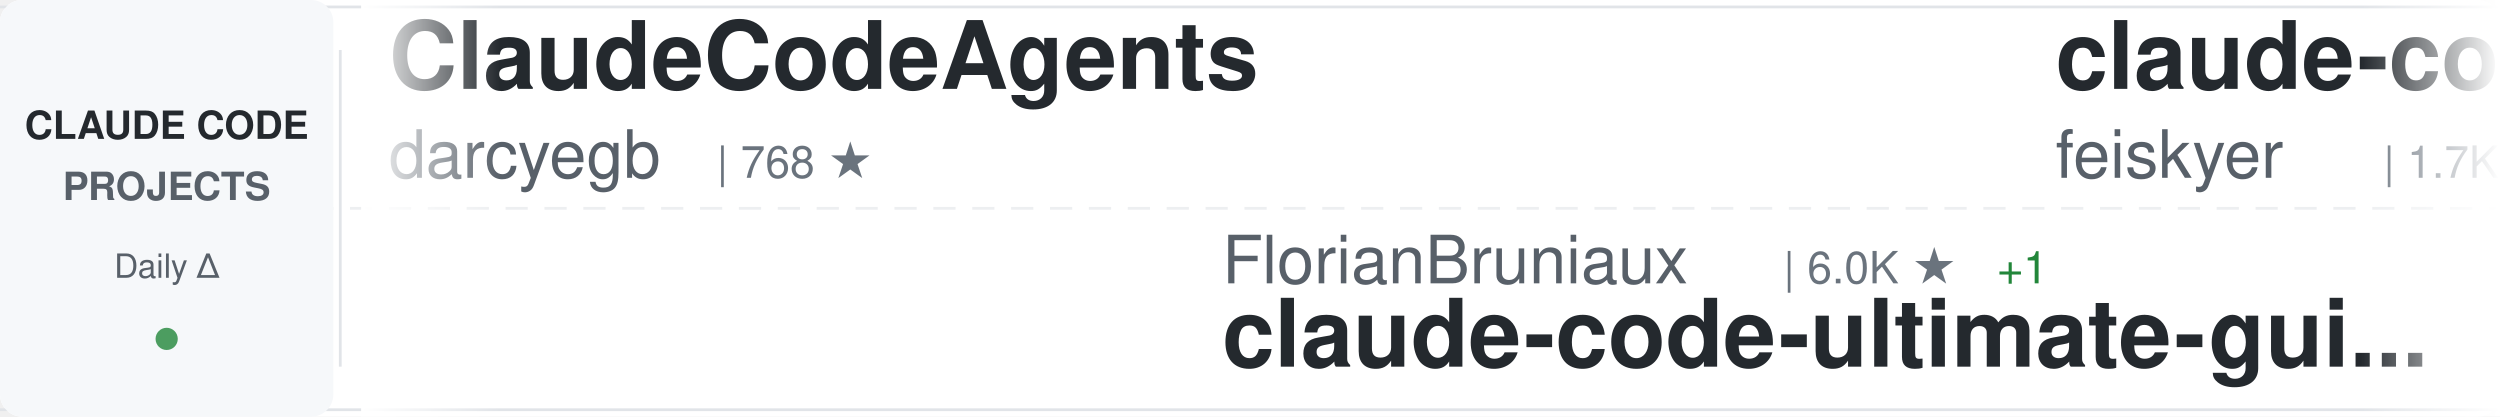
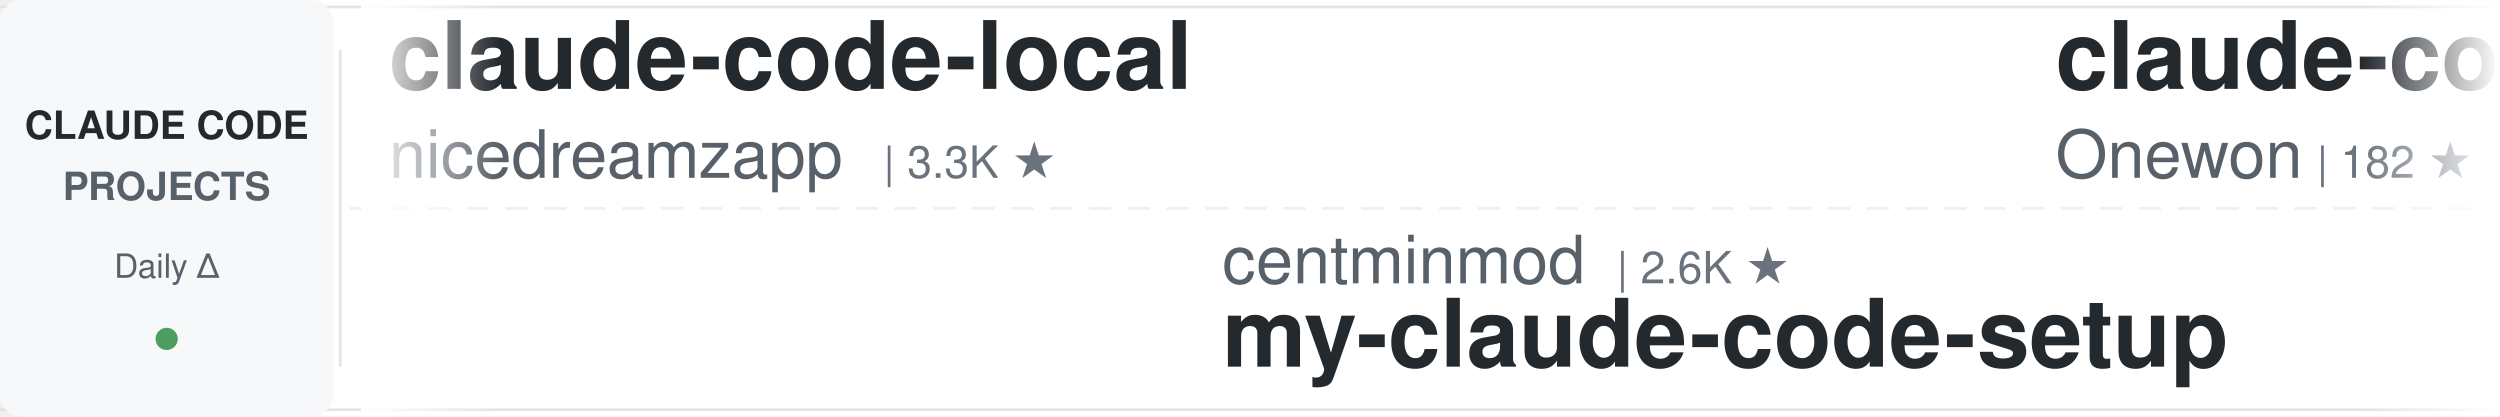
<svg xmlns="http://www.w3.org/2000/svg" width="900" height="150">
  <defs>
    <linearGradient id="awesomeLeftFade" x1="0%" y1="0%" x2="100%" y2="0%">
      <stop offset="0%" style="stop-color:#ffffff;stop-opacity:1" />
      <stop offset="100%" style="stop-color:#ffffff;stop-opacity:0" />
    </linearGradient>
    <linearGradient id="awesomeRightFade" x1="0%" y1="0%" x2="100%" y2="0%">
      <stop offset="0%" style="stop-color:#ffffff;stop-opacity:0" />
      <stop offset="100%" style="stop-color:#ffffff;stop-opacity:1" />
    </linearGradient>
  </defs>
  <rect width="900" height="150" fill="#ffffff" rx="8" />
  <rect x="0" y="2" width="900" height="1" fill="#e1e4e8" />
  <rect x="0" y="147" width="900" height="1" fill="#e1e4e8" />
  <line x1="0" y1="75" x2="900" y2="75" stroke="#e1e4e8" stroke-width="1" stroke-dasharray="8 6" opacity="0.6" />
  <rect x="0" y="0" width="120" height="150" fill="#f6f8fa" rx="8" />
  <text x="60" y="50" font-family="-apple-system, BlinkMacSystemFont, 'Segoe UI', Helvetica, Arial, sans-serif" font-size="14" font-weight="600" fill="#24292e" text-anchor="middle">CLAUDE CODE</text>
  <text x="60" y="72" font-family="-apple-system, BlinkMacSystemFont, 'Segoe UI', Helvetica, Arial, sans-serif" font-size="14" font-weight="600" fill="#586069" text-anchor="middle">PROJECTS</text>
  <text x="60" y="100" font-family="-apple-system, BlinkMacSystemFont, 'Segoe UI', Helvetica, Arial, sans-serif" font-size="12" font-weight="500" fill="#586069" text-anchor="middle">Daily Δ</text>
  <circle cx="60" cy="122" r="4" fill="#22863a" opacity="0.8" />
  <rect x="122" y="18" width="1" height="114" fill="#e1e4e8" />
  <clipPath id="awesomeTickerClip">
    <rect x="130" y="0" width="770" height="150" />
  </clipPath>
  <g clip-path="url(#awesomeTickerClip)">
    <g id="awesomeTickerItems">
      <animateTransform attributeName="transform" attributeType="XML" type="translate" from="0 0" to="-3000 0" dur="54s" repeatCount="indefinite" />
      <g transform="translate(0, 0)">
-         <text x="140" y="32" font-family="-apple-system, BlinkMacSystemFont, 'Segoe UI', Helvetica, Arial, sans-serif" font-size="34" font-weight="600" fill="#24292e">ClaudeCodeAgents</text>
-         <text x="140" y="64" font-family="-apple-system, BlinkMacSystemFont, 'Segoe UI', Helvetica, Arial, sans-serif" font-size="24" font-weight="400" fill="#586069">darcyegb</text>
-         <text x="258" y="64" font-family="-apple-system, BlinkMacSystemFont, 'Segoe UI', Helvetica, Arial, sans-serif" font-size="16" font-weight="500" fill="#6a737d">| 768 ★</text>
+         <text x="140" y="32" font-family="-apple-system, BlinkMacSystemFont, 'Segoe UI', Helvetica, Arial, sans-serif" font-size="34" font-weight="600" fill="#24292e">claude-code-local</text>
+         <text x="140" y="64" font-family="-apple-system, BlinkMacSystemFont, 'Segoe UI', Helvetica, Arial, sans-serif" font-size="24" font-weight="400" fill="#586069">nicedreamzapp</text>
+         <text x="318" y="64" font-family="-apple-system, BlinkMacSystemFont, 'Segoe UI', Helvetica, Arial, sans-serif" font-size="16" font-weight="500" fill="#6a737d">| 3.3K ★</text>
      </g>
      <g transform="translate(300, 0)">
-         <text x="140" y="102" font-family="-apple-system, BlinkMacSystemFont, 'Segoe UI', Helvetica, Arial, sans-serif" font-size="24" font-weight="400" fill="#586069">FlorianBruniaux</text>
-         <text x="342" y="102" font-family="-apple-system, BlinkMacSystemFont, 'Segoe UI', Helvetica, Arial, sans-serif" font-size="16" font-weight="500" fill="#6a737d">| 6.0K ★</text>
-         <text x="419" y="102" font-family="-apple-system, BlinkMacSystemFont, 'Segoe UI', Helvetica, Arial, sans-serif" font-size="16" font-weight="500" fill="#22863a"> +1</text>
-         <text x="140" y="132" font-family="-apple-system, BlinkMacSystemFont, 'Segoe UI', Helvetica, Arial, sans-serif" font-size="34" font-weight="600" fill="#24292e">claude-code-ultimate-gui...</text>
+         <text x="140" y="102" font-family="-apple-system, BlinkMacSystemFont, 'Segoe UI', Helvetica, Arial, sans-serif" font-size="24" font-weight="400" fill="#586069">centminmod</text>
+         <text x="282" y="102" font-family="-apple-system, BlinkMacSystemFont, 'Segoe UI', Helvetica, Arial, sans-serif" font-size="16" font-weight="500" fill="#6a737d">| 2.6K ★</text>
+         <text x="140" y="132" font-family="-apple-system, BlinkMacSystemFont, 'Segoe UI', Helvetica, Arial, sans-serif" font-size="34" font-weight="600" fill="#24292e">my-claude-code-setup</text>
      </g>
      <g transform="translate(600, 0)">
-         <text x="140" y="32" font-family="-apple-system, BlinkMacSystemFont, 'Segoe UI', Helvetica, Arial, sans-serif" font-size="34" font-weight="600" fill="#24292e">claude-code-settings</text>
-         <text x="140" y="64" font-family="-apple-system, BlinkMacSystemFont, 'Segoe UI', Helvetica, Arial, sans-serif" font-size="24" font-weight="400" fill="#586069">feiskyer</text>
-         <text x="258" y="64" font-family="-apple-system, BlinkMacSystemFont, 'Segoe UI', Helvetica, Arial, sans-serif" font-size="16" font-weight="500" fill="#6a737d">| 1.7K ★</text>
+         <text x="140" y="32" font-family="-apple-system, BlinkMacSystemFont, 'Segoe UI', Helvetica, Arial, sans-serif" font-size="34" font-weight="600" fill="#24292e">claude-code</text>
+         <text x="140" y="64" font-family="-apple-system, BlinkMacSystemFont, 'Segoe UI', Helvetica, Arial, sans-serif" font-size="24" font-weight="400" fill="#586069">Onewon</text>
+         <text x="234" y="64" font-family="-apple-system, BlinkMacSystemFont, 'Segoe UI', Helvetica, Arial, sans-serif" font-size="16" font-weight="500" fill="#6a737d">| 182 ★</text>
      </g>
      <g transform="translate(900, 0)">
-         <text x="140" y="102" font-family="-apple-system, BlinkMacSystemFont, 'Segoe UI', Helvetica, Arial, sans-serif" font-size="24" font-weight="400" fill="#586069">OrcaWhisper</text>
-         <text x="294" y="102" font-family="-apple-system, BlinkMacSystemFont, 'Segoe UI', Helvetica, Arial, sans-serif" font-size="16" font-weight="500" fill="#6a737d">| 101 ★</text>
-         <text x="140" y="132" font-family="-apple-system, BlinkMacSystemFont, 'Segoe UI', Helvetica, Arial, sans-serif" font-size="34" font-weight="600" fill="#24292e">Claude-Code</text>
+         <text x="140" y="102" font-family="-apple-system, BlinkMacSystemFont, 'Segoe UI', Helvetica, Arial, sans-serif" font-size="24" font-weight="400" fill="#586069">codeaashu</text>
+         <text x="270" y="102" font-family="-apple-system, BlinkMacSystemFont, 'Segoe UI', Helvetica, Arial, sans-serif" font-size="16" font-weight="500" fill="#6a737d">| 3.4K ★</text>
+         <text x="140" y="132" font-family="-apple-system, BlinkMacSystemFont, 'Segoe UI', Helvetica, Arial, sans-serif" font-size="34" font-weight="600" fill="#24292e">claude-code</text>
      </g>
      <g transform="translate(1200, 0)">
+         <text x="140" y="32" font-family="-apple-system, BlinkMacSystemFont, 'Segoe UI', Helvetica, Arial, sans-serif" font-size="34" font-weight="600" fill="#24292e">claude-code-spec-workflo...</text>
+         <text x="140" y="64" font-family="-apple-system, BlinkMacSystemFont, 'Segoe UI', Helvetica, Arial, sans-serif" font-size="24" font-weight="400" fill="#586069">Pimzino</text>
+         <text x="246" y="64" font-family="-apple-system, BlinkMacSystemFont, 'Segoe UI', Helvetica, Arial, sans-serif" font-size="16" font-weight="500" fill="#6a737d">| 3.9K ★</text>
+       </g>
+       <g transform="translate(1500, 0)">
+         <text x="140" y="102" font-family="-apple-system, BlinkMacSystemFont, 'Segoe UI', Helvetica, Arial, sans-serif" font-size="24" font-weight="400" fill="#586069">pedrohcgs</text>
+         <text x="270" y="102" font-family="-apple-system, BlinkMacSystemFont, 'Segoe UI', Helvetica, Arial, sans-serif" font-size="16" font-weight="500" fill="#6a737d">| 1.6K ★</text>
+         <text x="140" y="132" font-family="-apple-system, BlinkMacSystemFont, 'Segoe UI', Helvetica, Arial, sans-serif" font-size="34" font-weight="600" fill="#24292e">claude-code-my-workflow</text>
+       </g>
+       <g transform="translate(1800, 0)">
        <text x="140" y="32" font-family="-apple-system, BlinkMacSystemFont, 'Segoe UI', Helvetica, Arial, sans-serif" font-size="34" font-weight="600" fill="#24292e">claude-code-rust</text>
        <text x="140" y="64" font-family="-apple-system, BlinkMacSystemFont, 'Segoe UI', Helvetica, Arial, sans-serif" font-size="24" font-weight="400" fill="#586069">lorryjovens-hub</text>
        <text x="342" y="64" font-family="-apple-system, BlinkMacSystemFont, 'Segoe UI', Helvetica, Arial, sans-serif" font-size="16" font-weight="500" fill="#6a737d">| 1.7K ★</text>
      </g>
-       <g transform="translate(1500, 0)">
-         <text x="140" y="102" font-family="-apple-system, BlinkMacSystemFont, 'Segoe UI', Helvetica, Arial, sans-serif" font-size="24" font-weight="400" fill="#586069">codeaashu</text>
-         <text x="270" y="102" font-family="-apple-system, BlinkMacSystemFont, 'Segoe UI', Helvetica, Arial, sans-serif" font-size="16" font-weight="500" fill="#6a737d">| 3.4K ★</text>
-         <text x="347" y="102" font-family="-apple-system, BlinkMacSystemFont, 'Segoe UI', Helvetica, Arial, sans-serif" font-size="16" font-weight="500" fill="#22863a"> +1</text>
-         <text x="140" y="132" font-family="-apple-system, BlinkMacSystemFont, 'Segoe UI', Helvetica, Arial, sans-serif" font-size="34" font-weight="600" fill="#24292e">claude-code</text>
-       </g>
-       <g transform="translate(1800, 0)">
-         <text x="140" y="32" font-family="-apple-system, BlinkMacSystemFont, 'Segoe UI', Helvetica, Arial, sans-serif" font-size="34" font-weight="600" fill="#24292e">claude-code</text>
-         <text x="140" y="64" font-family="-apple-system, BlinkMacSystemFont, 'Segoe UI', Helvetica, Arial, sans-serif" font-size="24" font-weight="400" fill="#586069">tanbiralam</text>
-         <text x="282" y="64" font-family="-apple-system, BlinkMacSystemFont, 'Segoe UI', Helvetica, Arial, sans-serif" font-size="16" font-weight="500" fill="#6a737d">| 2.3K ★</text>
-       </g>
      <g transform="translate(2100, 0)">
-         <text x="140" y="102" font-family="-apple-system, BlinkMacSystemFont, 'Segoe UI', Helvetica, Arial, sans-serif" font-size="24" font-weight="400" fill="#586069">edmund-io</text>
-         <text x="270" y="102" font-family="-apple-system, BlinkMacSystemFont, 'Segoe UI', Helvetica, Arial, sans-serif" font-size="16" font-weight="500" fill="#6a737d">| 1.5K ★</text>
-         <text x="140" y="132" font-family="-apple-system, BlinkMacSystemFont, 'Segoe UI', Helvetica, Arial, sans-serif" font-size="34" font-weight="600" fill="#24292e">edmunds-claude-code</text>
+         <text x="140" y="102" font-family="-apple-system, BlinkMacSystemFont, 'Segoe UI', Helvetica, Arial, sans-serif" font-size="24" font-weight="400" fill="#586069">lintsinghua</text>
+         <text x="294" y="102" font-family="-apple-system, BlinkMacSystemFont, 'Segoe UI', Helvetica, Arial, sans-serif" font-size="16" font-weight="500" fill="#6a737d">| 4.3K ★</text>
+         <text x="140" y="132" font-family="-apple-system, BlinkMacSystemFont, 'Segoe UI', Helvetica, Arial, sans-serif" font-size="34" font-weight="600" fill="#24292e">claude-code-book</text>
      </g>
      <g transform="translate(2400, 0)">
+         <text x="140" y="32" font-family="-apple-system, BlinkMacSystemFont, 'Segoe UI', Helvetica, Arial, sans-serif" font-size="34" font-weight="600" fill="#24292e">edmunds-claude-code</text>
+         <text x="140" y="64" font-family="-apple-system, BlinkMacSystemFont, 'Segoe UI', Helvetica, Arial, sans-serif" font-size="24" font-weight="400" fill="#586069">edmund-io</text>
+         <text x="270" y="64" font-family="-apple-system, BlinkMacSystemFont, 'Segoe UI', Helvetica, Arial, sans-serif" font-size="16" font-weight="500" fill="#6a737d">| 1.5K ★</text>
+       </g>
+       <g transform="translate(2700, 0)">
+         <text x="140" y="102" font-family="-apple-system, BlinkMacSystemFont, 'Segoe UI', Helvetica, Arial, sans-serif" font-size="24" font-weight="400" fill="#586069">wanshuiyin</text>
+         <text x="282" y="102" font-family="-apple-system, BlinkMacSystemFont, 'Segoe UI', Helvetica, Arial, sans-serif" font-size="16" font-weight="500" fill="#6a737d">| 16.6K ★</text>
+         <text x="368" y="102" font-family="-apple-system, BlinkMacSystemFont, 'Segoe UI', Helvetica, Arial, sans-serif" font-size="16" font-weight="500" fill="#22863a"> +4</text>
+         <text x="140" y="132" font-family="-apple-system, BlinkMacSystemFont, 'Segoe UI', Helvetica, Arial, sans-serif" font-size="34" font-weight="600" fill="#24292e">Auto-claude-code-researc...</text>
+       </g>
+       <g transform="translate(3000, 0)">
+         <text x="140" y="32" font-family="-apple-system, BlinkMacSystemFont, 'Segoe UI', Helvetica, Arial, sans-serif" font-size="34" font-weight="600" fill="#24292e">claude-code-local</text>
+         <text x="140" y="64" font-family="-apple-system, BlinkMacSystemFont, 'Segoe UI', Helvetica, Arial, sans-serif" font-size="24" font-weight="400" fill="#586069">nicedreamzapp</text>
+         <text x="318" y="64" font-family="-apple-system, BlinkMacSystemFont, 'Segoe UI', Helvetica, Arial, sans-serif" font-size="16" font-weight="500" fill="#6a737d">| 3.3K ★</text>
+       </g>
+       <g transform="translate(3300, 0)">
+         <text x="140" y="102" font-family="-apple-system, BlinkMacSystemFont, 'Segoe UI', Helvetica, Arial, sans-serif" font-size="24" font-weight="400" fill="#586069">centminmod</text>
+         <text x="282" y="102" font-family="-apple-system, BlinkMacSystemFont, 'Segoe UI', Helvetica, Arial, sans-serif" font-size="16" font-weight="500" fill="#6a737d">| 2.6K ★</text>
+         <text x="140" y="132" font-family="-apple-system, BlinkMacSystemFont, 'Segoe UI', Helvetica, Arial, sans-serif" font-size="34" font-weight="600" fill="#24292e">my-claude-code-setup</text>
+       </g>
+       <g transform="translate(3600, 0)">
        <text x="140" y="32" font-family="-apple-system, BlinkMacSystemFont, 'Segoe UI', Helvetica, Arial, sans-serif" font-size="34" font-weight="600" fill="#24292e">claude-code</text>
        <text x="140" y="64" font-family="-apple-system, BlinkMacSystemFont, 'Segoe UI', Helvetica, Arial, sans-serif" font-size="24" font-weight="400" fill="#586069">Onewon</text>
        <text x="234" y="64" font-family="-apple-system, BlinkMacSystemFont, 'Segoe UI', Helvetica, Arial, sans-serif" font-size="16" font-weight="500" fill="#6a737d">| 182 ★</text>
      </g>
-       <g transform="translate(2700, 0)">
-         <text x="140" y="102" font-family="-apple-system, BlinkMacSystemFont, 'Segoe UI', Helvetica, Arial, sans-serif" font-size="24" font-weight="400" fill="#586069">pengchengneo</text>
-         <text x="306" y="102" font-family="-apple-system, BlinkMacSystemFont, 'Segoe UI', Helvetica, Arial, sans-serif" font-size="16" font-weight="500" fill="#6a737d">| 1.8K ★</text>
-         <text x="140" y="132" font-family="-apple-system, BlinkMacSystemFont, 'Segoe UI', Helvetica, Arial, sans-serif" font-size="34" font-weight="600" fill="#24292e">Claude-Code</text>
-       </g>
-       <g transform="translate(3000, 0)">
-         <text x="140" y="32" font-family="-apple-system, BlinkMacSystemFont, 'Segoe UI', Helvetica, Arial, sans-serif" font-size="34" font-weight="600" fill="#24292e">ClaudeCodeAgents</text>
-         <text x="140" y="64" font-family="-apple-system, BlinkMacSystemFont, 'Segoe UI', Helvetica, Arial, sans-serif" font-size="24" font-weight="400" fill="#586069">darcyegb</text>
-         <text x="258" y="64" font-family="-apple-system, BlinkMacSystemFont, 'Segoe UI', Helvetica, Arial, sans-serif" font-size="16" font-weight="500" fill="#6a737d">| 768 ★</text>
-       </g>
-       <g transform="translate(3300, 0)">
-         <text x="140" y="102" font-family="-apple-system, BlinkMacSystemFont, 'Segoe UI', Helvetica, Arial, sans-serif" font-size="24" font-weight="400" fill="#586069">FlorianBruniaux</text>
-         <text x="342" y="102" font-family="-apple-system, BlinkMacSystemFont, 'Segoe UI', Helvetica, Arial, sans-serif" font-size="16" font-weight="500" fill="#6a737d">| 6.0K ★</text>
-         <text x="419" y="102" font-family="-apple-system, BlinkMacSystemFont, 'Segoe UI', Helvetica, Arial, sans-serif" font-size="16" font-weight="500" fill="#22863a"> +1</text>
-         <text x="140" y="132" font-family="-apple-system, BlinkMacSystemFont, 'Segoe UI', Helvetica, Arial, sans-serif" font-size="34" font-weight="600" fill="#24292e">claude-code-ultimate-gui...</text>
-       </g>
-       <g transform="translate(3600, 0)">
-         <text x="140" y="32" font-family="-apple-system, BlinkMacSystemFont, 'Segoe UI', Helvetica, Arial, sans-serif" font-size="34" font-weight="600" fill="#24292e">claude-code-settings</text>
-         <text x="140" y="64" font-family="-apple-system, BlinkMacSystemFont, 'Segoe UI', Helvetica, Arial, sans-serif" font-size="24" font-weight="400" fill="#586069">feiskyer</text>
-         <text x="258" y="64" font-family="-apple-system, BlinkMacSystemFont, 'Segoe UI', Helvetica, Arial, sans-serif" font-size="16" font-weight="500" fill="#6a737d">| 1.7K ★</text>
-       </g>
      <g transform="translate(3900, 0)">
-         <text x="140" y="102" font-family="-apple-system, BlinkMacSystemFont, 'Segoe UI', Helvetica, Arial, sans-serif" font-size="24" font-weight="400" fill="#586069">OrcaWhisper</text>
-         <text x="294" y="102" font-family="-apple-system, BlinkMacSystemFont, 'Segoe UI', Helvetica, Arial, sans-serif" font-size="16" font-weight="500" fill="#6a737d">| 101 ★</text>
-         <text x="140" y="132" font-family="-apple-system, BlinkMacSystemFont, 'Segoe UI', Helvetica, Arial, sans-serif" font-size="34" font-weight="600" fill="#24292e">Claude-Code</text>
+         <text x="140" y="102" font-family="-apple-system, BlinkMacSystemFont, 'Segoe UI', Helvetica, Arial, sans-serif" font-size="24" font-weight="400" fill="#586069">codeaashu</text>
+         <text x="270" y="102" font-family="-apple-system, BlinkMacSystemFont, 'Segoe UI', Helvetica, Arial, sans-serif" font-size="16" font-weight="500" fill="#6a737d">| 3.4K ★</text>
+         <text x="140" y="132" font-family="-apple-system, BlinkMacSystemFont, 'Segoe UI', Helvetica, Arial, sans-serif" font-size="34" font-weight="600" fill="#24292e">claude-code</text>
      </g>
    </g>
  </g>
  <rect x="130" y="0" width="50" height="150" fill="url(#awesomeLeftFade)" />
  <rect x="850" y="0" width="50" height="150" fill="url(#awesomeRightFade)" />
</svg>
